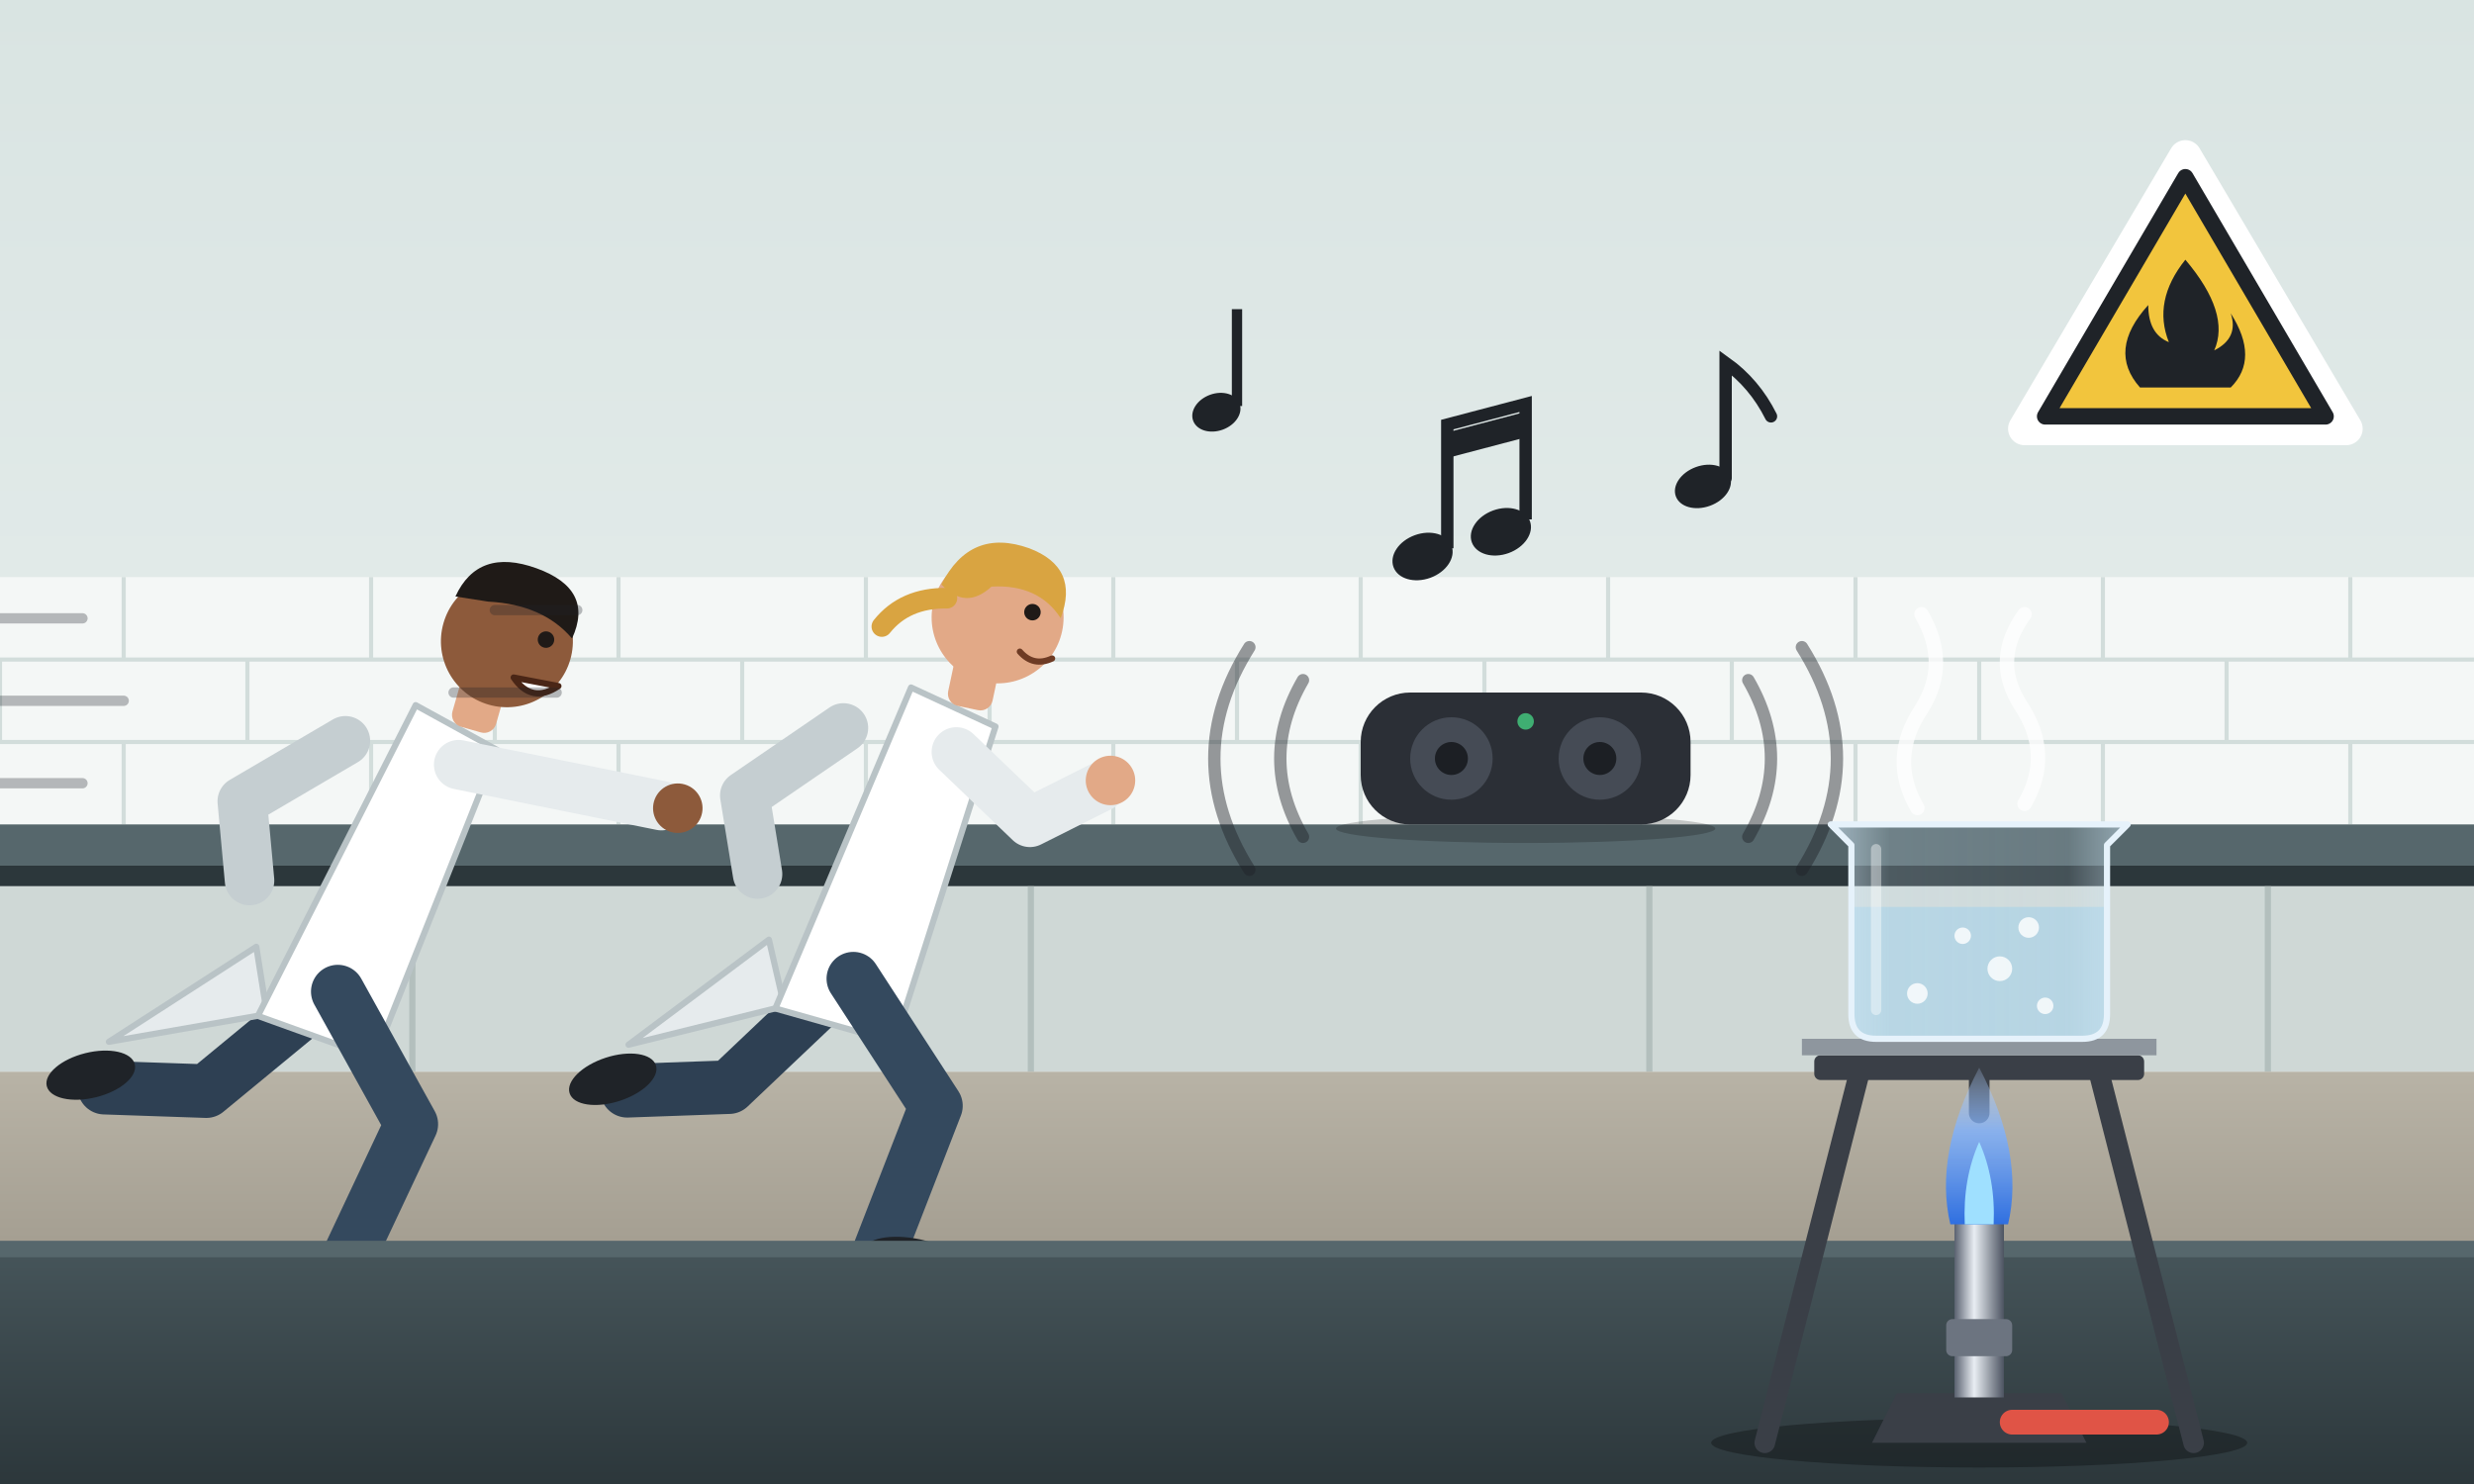
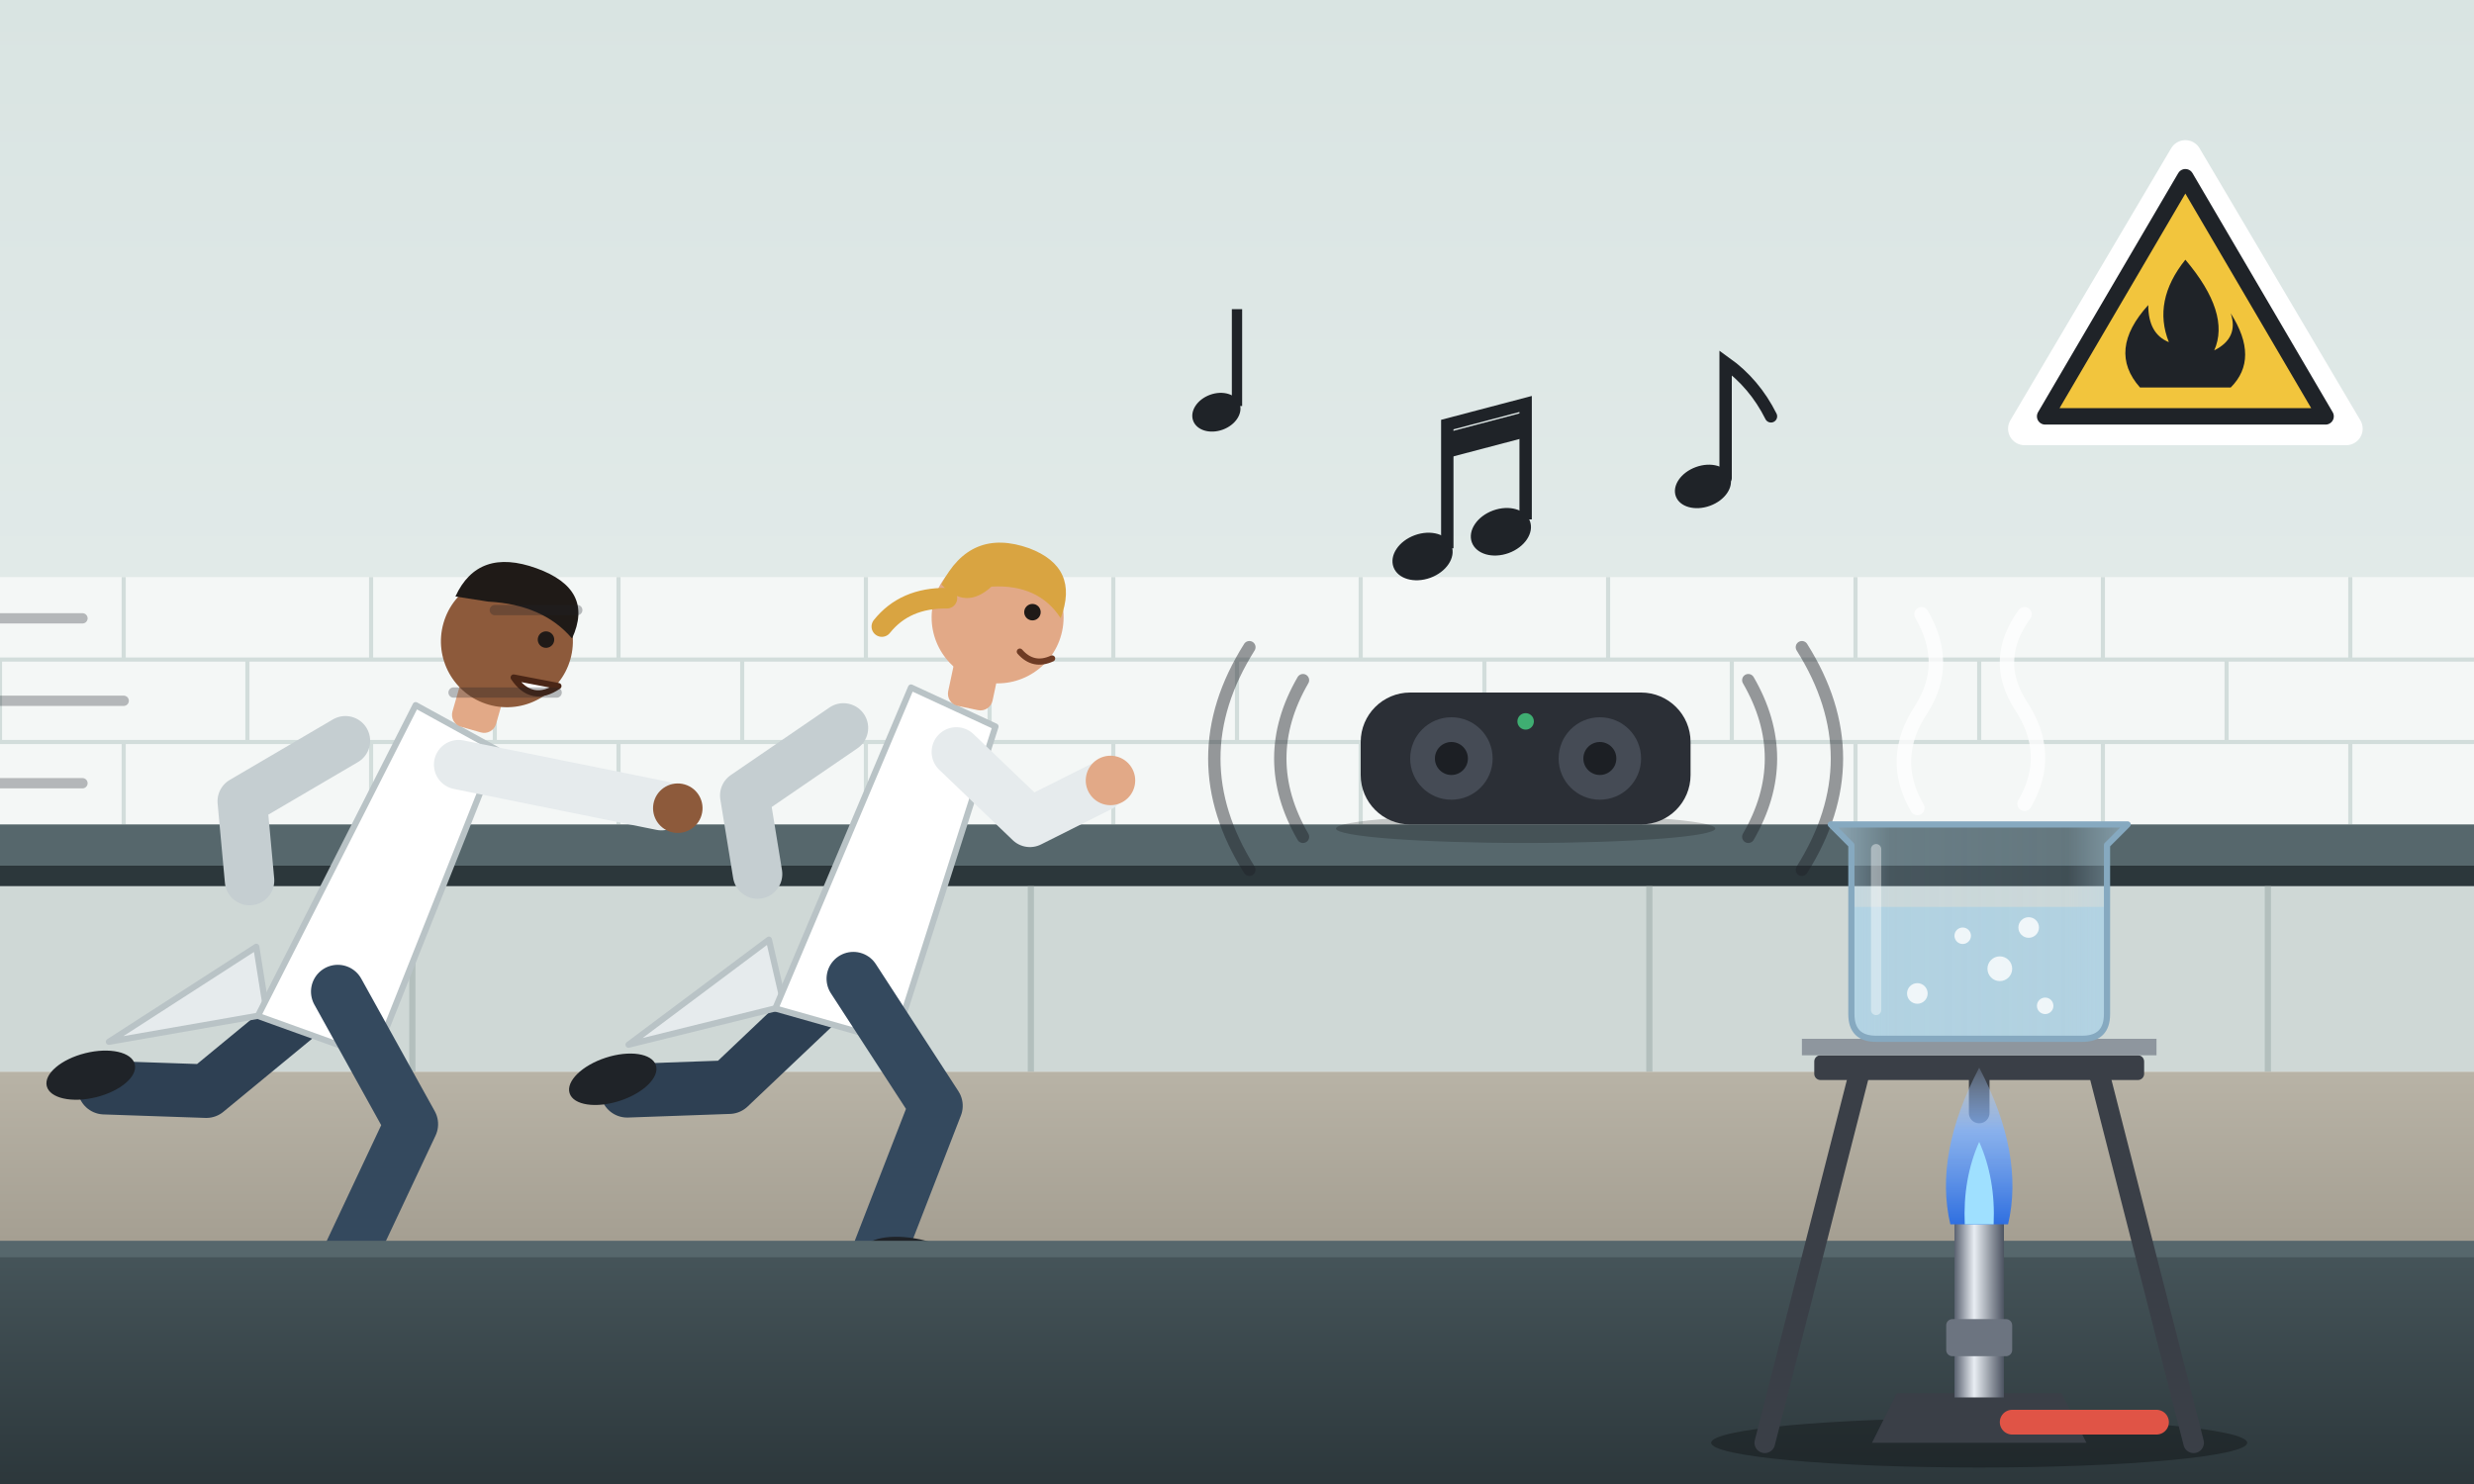
<svg xmlns="http://www.w3.org/2000/svg" width="1200" height="720" viewBox="0 0 1200 720">
  <defs>
    <linearGradient id="vaeg" x1="0" y1="0" x2="0" y2="1">
      <stop offset="0" stop-color="#d9e4e2" />
      <stop offset="1" stop-color="#e8efee" />
    </linearGradient>
    <linearGradient id="bord" x1="0" y1="0" x2="0" y2="1">
      <stop offset="0" stop-color="#46555a" />
      <stop offset="1" stop-color="#2c373b" />
    </linearGradient>
    <linearGradient id="gulv" x1="0" y1="0" x2="0" y2="1">
      <stop offset="0" stop-color="#b8b3a6" />
      <stop offset="1" stop-color="#a39d90" />
    </linearGradient>
    <linearGradient id="glas" x1="0" y1="0" x2="1" y2="0">
-       <stop offset="0" stop-color="#d4ebfa" stop-opacity="0.6" />
-       <stop offset="0.2" stop-color="#d4ebfa" stop-opacity="0.2" />
-       <stop offset="0.8" stop-color="#d4ebfa" stop-opacity="0.15" />
-       <stop offset="1" stop-color="#d4ebfa" stop-opacity="0.5" />
+       <stop offset="0" stop-color="#b5d6ea" stop-opacity="0.6" />
+       <stop offset="0.2" stop-color="#b5d6ea" stop-opacity="0.2" />
+       <stop offset="0.8" stop-color="#b5d6ea" stop-opacity="0.15" />
+       <stop offset="1" stop-color="#b5d6ea" stop-opacity="0.5" />
    </linearGradient>
    <linearGradient id="krom" x1="0" y1="0" x2="1" y2="0">
      <stop offset="0" stop-color="#5a6270" />
      <stop offset="0.4" stop-color="#e9eef3" />
      <stop offset="1" stop-color="#4c5361" />
    </linearGradient>
    <linearGradient id="flamme" x1="0" y1="1" x2="0" y2="0">
      <stop offset="0" stop-color="#2f6fe0" />
      <stop offset="0.6" stop-color="#7fb2ff" stop-opacity="0.8" />
      <stop offset="1" stop-color="#bcd7ff" stop-opacity="0.2" />
    </linearGradient>
    <g id="loeber">
      <path d="M0 0 L-44 64 L-92 76" fill="none" stroke="#2e4053" stroke-width="26" stroke-linecap="round" stroke-linejoin="round" />
      <ellipse cx="-100" cy="72" rx="22" ry="11" transform="rotate(-30 -100 72)" fill="#1f2328" />
      <path d="M-26 -118 L-66 -76 L-52 -40" fill="none" stroke="#c5ced1" stroke-width="24" stroke-linecap="round" stroke-linejoin="round" />
      <path d="M-26 20 L-96 54 L-40 -10 Z" fill="#e6ebed" stroke="#b9c3c6" stroke-width="3" stroke-linejoin="round" />
      <path d="M-30 22 L2 -144 L46 -134 L30 26 Z" fill="#ffffff" stroke="#b9c3c6" stroke-width="3" stroke-linejoin="round" />
      <path d="M4 0 L56 52 L44 126" fill="none" stroke="#34495e" stroke-width="26" stroke-linecap="round" stroke-linejoin="round" />
      <ellipse cx="62" cy="128" rx="26" ry="11" fill="#1f2328" />
      <rect x="20" y="-166" width="22" height="26" rx="6" fill="#e2a987" />
    </g>
  </defs>
  <rect width="1200" height="520" fill="url(#vaeg)" />
  <rect y="280" width="1200" height="120" fill="#f4f7f6" />
  <g stroke="#d2dddb" stroke-width="2">
    <path d="M0 320 H1200 M0 360 H1200" />
    <path d="M60 280 V320 M180 280 V320 M300 280 V320 M420 280 V320 M540 280 V320 M660 280 V320 M780 280 V320 M900 280 V320 M1020 280 V320 M1140 280 V320" />
    <path d="M0 320 V360 M120 320 V360 M240 320 V360 M360 320 V360 M480 320 V360 M600 320 V360 M720 320 V360 M840 320 V360 M960 320 V360 M1080 320 V360" />
    <path d="M60 360 V400 M180 360 V400 M300 360 V400 M420 360 V400 M540 360 V400 M660 360 V400 M780 360 V400 M900 360 V400 M1020 360 V400 M1140 360 V400" />
  </g>
  <g transform="translate(1060 150)">
    <path d="M0 -74 L78 58 H-78 Z" fill="#ffffff" stroke="#ffffff" stroke-width="16" stroke-linejoin="round" />
    <path d="M0 -64 L68 52 H-68 Z" fill="#f2c53d" stroke="#1f2328" stroke-width="8" stroke-linejoin="round" />
    <path d="M0 -24 Q22 2 14 20 Q26 14 22 2 Q36 24 22 38 H-22 Q-38 20 -18 -2 Q-18 12 -8 16 Q-16 -4 0 -24 Z" fill="#1f2328" />
  </g>
  <rect y="400" width="1200" height="20" fill="#56676c" />
  <rect y="420" width="1200" height="10" fill="#2c373b" />
  <rect y="430" width="1200" height="90" fill="#cfd8d6" />
  <g stroke="#b3bfbd" stroke-width="3">
    <path d="M200 430 V520 M500 430 V520 M800 430 V520 M1100 430 V520" />
  </g>
  <rect y="520" width="1200" height="90" fill="url(#gulv)" />
  <g transform="translate(660 336)">
    <ellipse cx="80" cy="66" rx="92" ry="7" fill="#000" opacity="0.2" />
    <rect x="0" y="0" width="160" height="64" rx="24" fill="#2b2f36" />
    <circle cx="44" cy="32" r="20" fill="#454b55" />
    <circle cx="44" cy="32" r="8" fill="#1c1f24" />
    <circle cx="116" cy="32" r="20" fill="#454b55" />
    <circle cx="116" cy="32" r="8" fill="#1c1f24" />
    <circle cx="80" cy="14" r="4" fill="#3fae72" />
  </g>
  <g fill="none" stroke="#1f2328" stroke-opacity="0.45" stroke-width="6" stroke-linecap="round">
    <path d="M632 330 q-22 38 0 76" />
    <path d="M606 314 q-34 54 0 108" />
    <path d="M848 330 q22 38 0 76" />
    <path d="M874 314 q34 54 0 108" />
  </g>
  <g fill="#1f2328">
    <ellipse cx="690" cy="270" rx="15" ry="11" transform="rotate(-20 690 270)" />
    <path d="M702 266 V206 L740 196 V252" fill="none" stroke="#1f2328" stroke-width="6" />
    <ellipse cx="728" cy="258" rx="15" ry="11" transform="rotate(-20 728 258)" />
    <path d="M702 216 L740 206" stroke="#1f2328" stroke-width="12" />
    <ellipse cx="826" cy="236" rx="14" ry="10" transform="rotate(-20 826 236)" />
    <path d="M837 232 V176 q14 10 22 26" fill="none" stroke="#1f2328" stroke-width="6" stroke-linecap="round" />
    <ellipse cx="590" cy="200" rx="12" ry="9" transform="rotate(-20 590 200)" />
    <path d="M600 197 V150" stroke="#1f2328" stroke-width="5" />
  </g>
  <g transform="translate(410 474) rotate(12)">
    <use href="#loeber" />
    <circle cx="36" cy="-186" r="32" fill="#e2a987" />
    <path d="M6 -196 Q14 -226 44 -222 Q70 -218 66 -192 Q52 -206 30 -200 Q20 -186 6 -196 Z" fill="#d9a441" />
    <path d="M10 -190 Q-10 -186 -18 -170" fill="none" stroke="#d9a441" stroke-width="10" stroke-linecap="round" />
    <path d="M50 -172 q8 6 16 0" fill="none" stroke="#6e3b24" stroke-width="3" stroke-linecap="round" />
    <circle cx="52" cy="-192" r="4" fill="#1f1a17" />
    <path d="M30 -118 L72 -92 L102 -116" fill="none" stroke="#e6ebed" stroke-width="24" stroke-linecap="round" stroke-linejoin="round" />
    <circle cx="106" cy="-120" r="12" fill="#e2a987" />
  </g>
  <g transform="translate(160 480) rotate(16)">
    <use href="#loeber" />
    <circle cx="36" cy="-186" r="32" fill="#8d5a3b" />
    <path d="M6 -200 Q10 -226 40 -224 Q70 -222 66 -196 Q48 -208 22 -202 Z" fill="#1f1a17" />
    <circle cx="54" cy="-192" r="4" fill="#1f1a17" />
    <path d="M44 -170 Q56 -160 66 -172 Z" fill="#ffffff" stroke="#4a2616" stroke-width="3" stroke-linejoin="round" />
    <path d="M30 -122 L130 -130" fill="none" stroke="#e6ebed" stroke-width="24" stroke-linecap="round" />
    <circle cx="138" cy="-131" r="12" fill="#8d5a3b" />
  </g>
  <g fill="none" stroke="#1f2328" stroke-opacity="0.3" stroke-width="5" stroke-linecap="round">
    <path d="M40 300 h-60 M60 340 h-80 M40 380 h-60" />
    <path d="M280 296 h-40 M270 336 h-50" />
  </g>
  <rect y="606" width="1200" height="114" fill="url(#bord)" />
  <rect y="602" width="1200" height="8" fill="#56676c" />
  <g transform="translate(960 0)">
    <ellipse cx="0" cy="700" rx="130" ry="12" fill="#000" opacity="0.3" />
    <path d="M-58 520 L-104 700 M58 520 L104 700 M0 520 L0 540" stroke="#3a3f47" stroke-width="10" stroke-linecap="round" />
    <rect x="-80" y="512" width="160" height="12" rx="3" fill="#3a3f47" />
    <rect x="-86" y="504" width="172" height="8" fill="#8e969e" />
    <path d="M-52 700 L-40 676 H40 L52 700 Z" fill="#3a3f47" />
    <rect x="-12" y="592" width="24" height="86" fill="url(#krom)" />
    <rect x="-16" y="640" width="32" height="18" rx="3" fill="#6c7480" />
    <path d="M16 690 h70" stroke="#e05446" stroke-width="12" stroke-linecap="round" />
    <path d="M-14 594 Q-22 560 0 518 Q22 560 14 594 Z" fill="url(#flamme)" />
    <path d="M-7 594 Q-8 572 0 554 Q8 572 7 594 Z" fill="#9fe0ff" />
    <path d="M-62 440 V492 Q-62 504 -50 504 H50 Q62 504 62 492 V440 Z" fill="#8cc7ea" opacity="0.45" />
-     <path d="M-72 400 H72 L62 410 V492 Q62 504 50 504 H-50 Q-62 504 -62 492 V410 Z" fill="url(#glas)" stroke="#e6f2fb" stroke-width="3" stroke-linejoin="round" />
+     <path d="M-72 400 H72 L62 410 V492 Q62 504 50 504 H-50 Q-62 504 -62 492 V410 Z" fill="url(#glas)" stroke="#86a9c0" stroke-width="3" stroke-linejoin="round" />
    <g fill="#ffffff" fill-opacity="0.8">
      <circle cx="-30" cy="482" r="5" />
      <circle cx="10" cy="470" r="6" />
      <circle cx="32" cy="488" r="4" />
      <circle cx="-8" cy="454" r="4" />
      <circle cx="24" cy="450" r="5" />
    </g>
    <path d="M-50 412 V490" stroke="#ffffff" stroke-opacity="0.4" stroke-width="5" stroke-linecap="round" />
    <g fill="none" stroke="#ffffff" stroke-opacity="0.75" stroke-width="7" stroke-linecap="round">
      <path d="M-30 392 q-14 -24 2 -48 q14 -22 0 -46" />
      <path d="M22 390 q14 -24 -2 -48 q-14 -22 2 -44" />
    </g>
  </g>
</svg>
